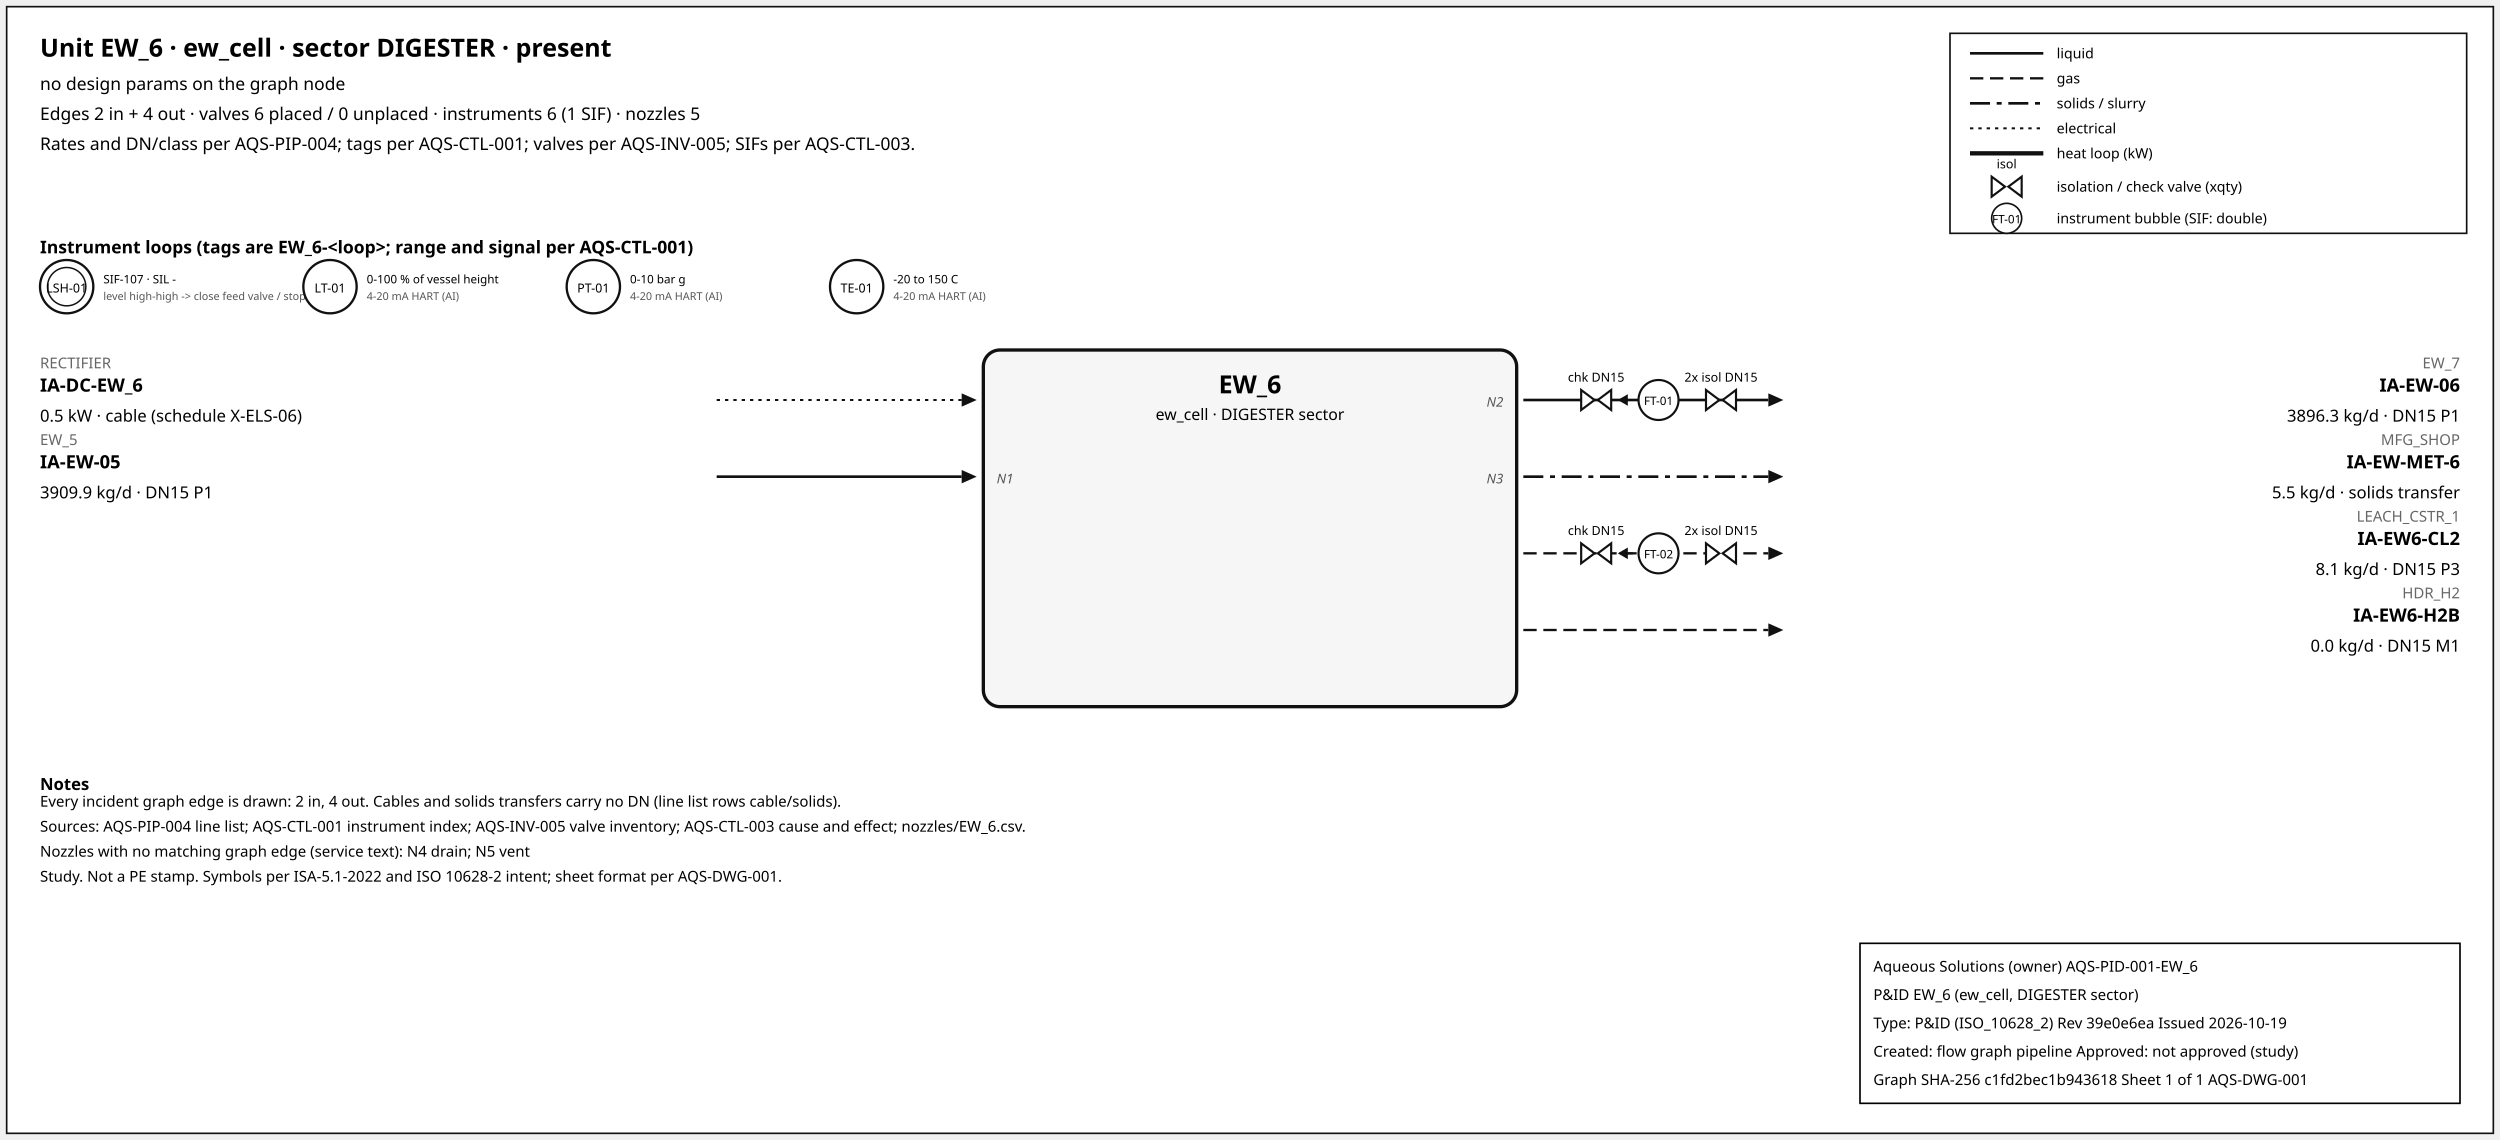
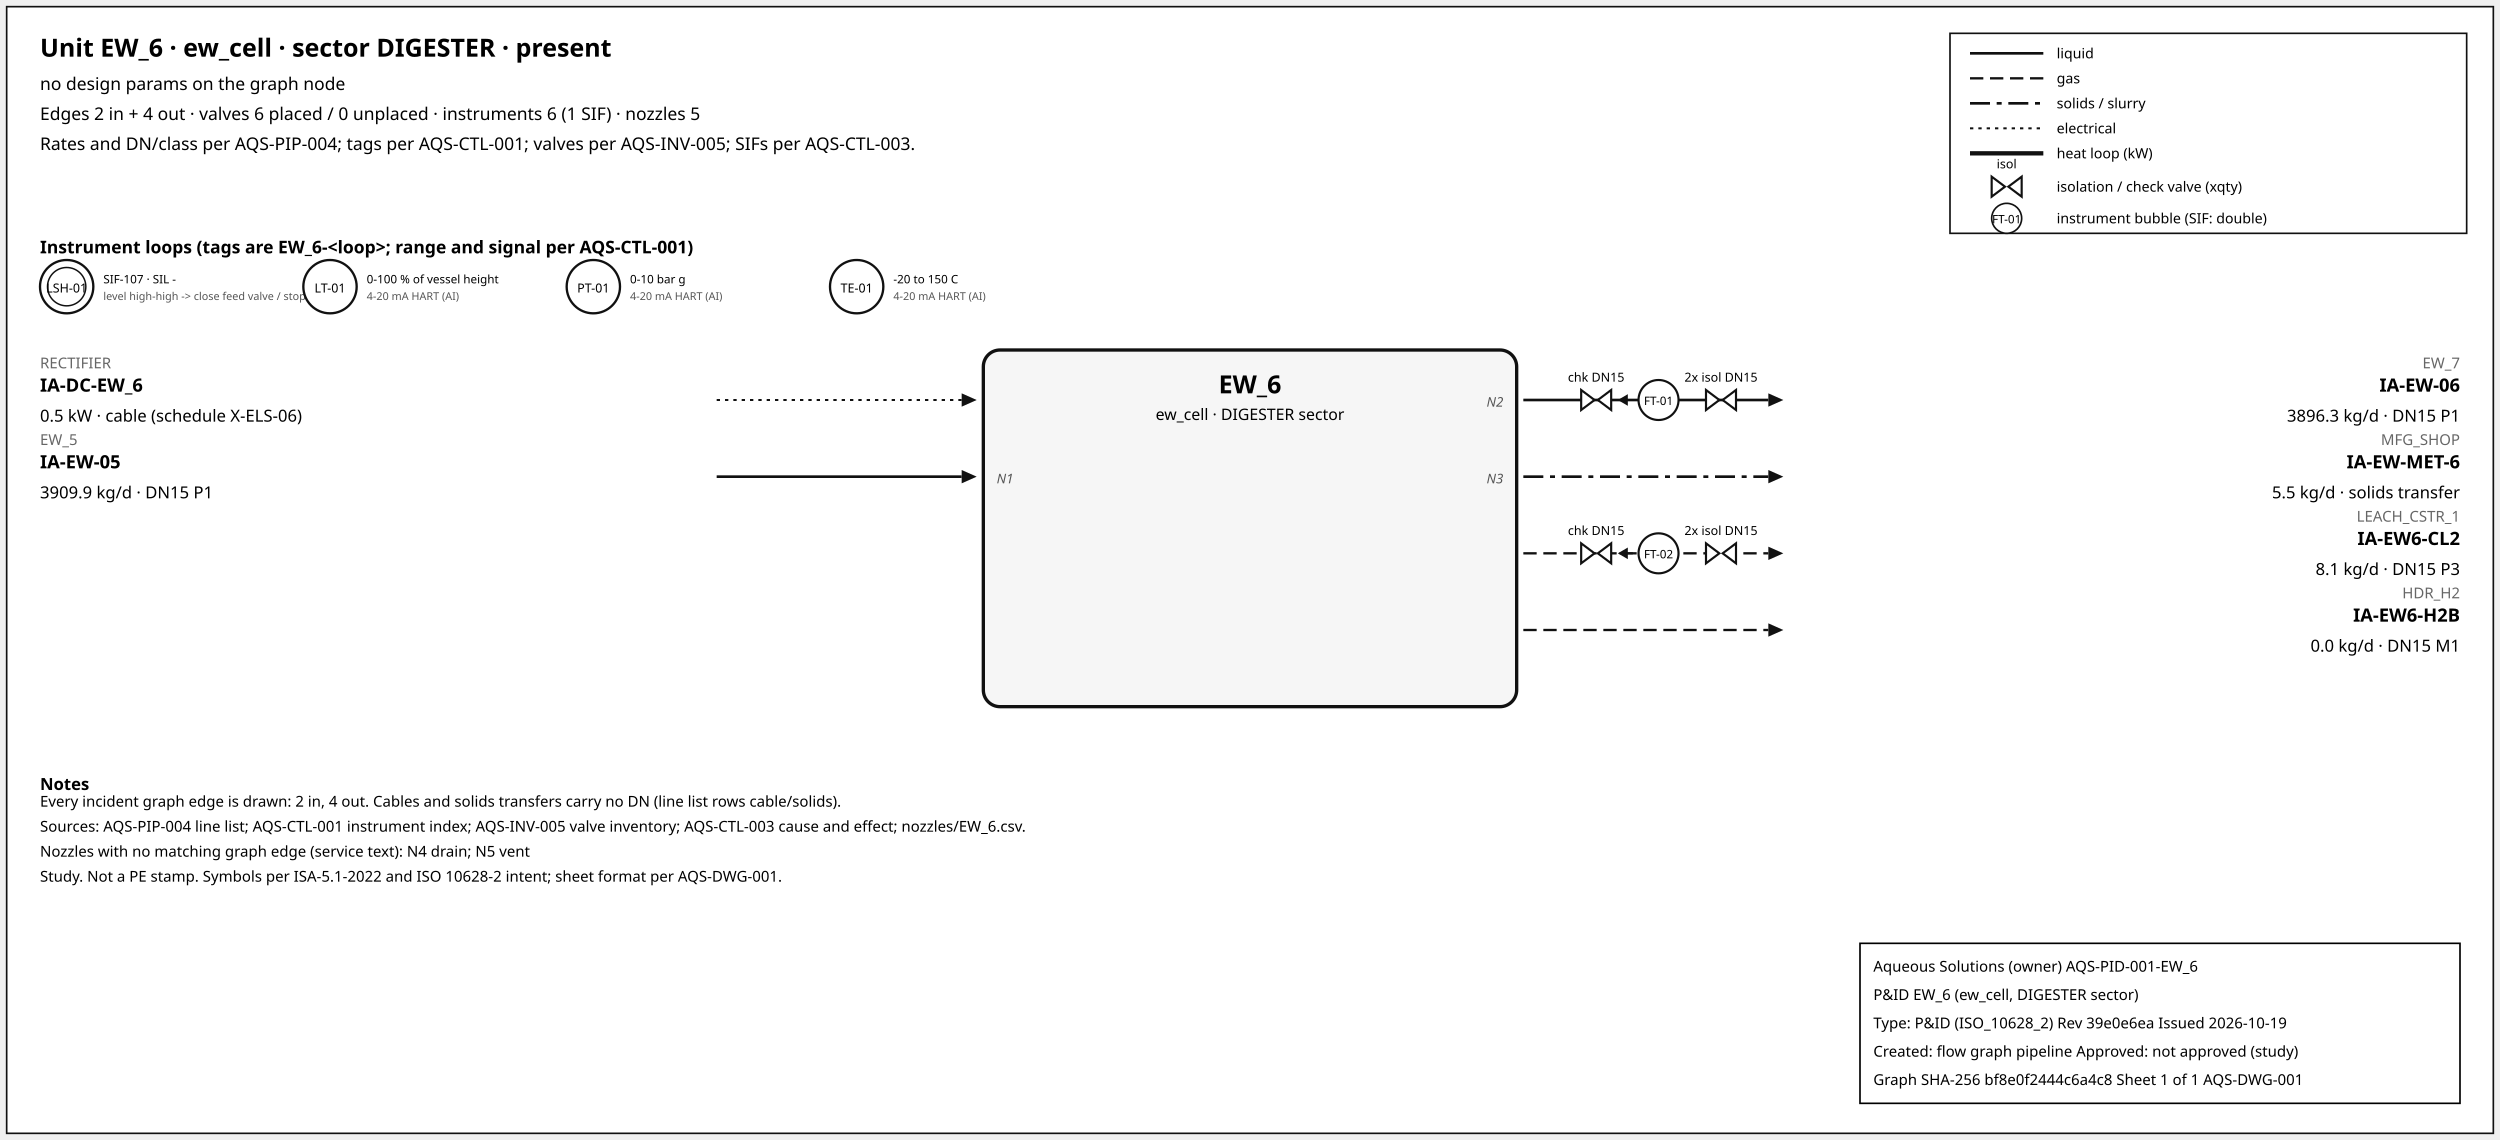
<svg xmlns="http://www.w3.org/2000/svg" width="1500" height="684" font-family="sans-serif">
  <rect x="4" y="4" width="1492" height="676" fill="white" stroke="#111" />
  <text x="24" y="34" font-size="15" font-weight="600">Unit EW_6 · ew_cell · sector DIGESTER · present</text>
  <text x="24" y="54" font-size="10.5">no design params on the graph node</text>
  <text x="24" y="72" font-size="10.5">Edges 2 in + 4 out · valves 6 placed / 0 unplaced · instruments 6 (1 SIF) · nozzles 5</text>
  <text x="24" y="90" font-size="10.5">Rates and DN/class per AQS-PIP-004; tags per AQS-CTL-001; valves per AQS-INV-005; SIFs per AQS-CTL-003.</text>
  <rect x="1170" y="20" width="310" height="120" fill="white" stroke="#111" />
  <line x1="1182" y1="32" x2="1226" y2="32" stroke="#111" stroke-width="1.6" />
  <text x="1234" y="35" font-size="8.5">liquid</text>
  <line x1="1182" y1="47" x2="1226" y2="47" stroke="#111" stroke-width="1.4" stroke-dasharray="8,4" />
  <text x="1234" y="50" font-size="8.5">gas</text>
  <line x1="1182" y1="62" x2="1226" y2="62" stroke="#111" stroke-width="1.6" stroke-dasharray="12,4,3,4" />
  <text x="1234" y="65" font-size="8.5">solids / slurry</text>
  <line x1="1182" y1="77" x2="1226" y2="77" stroke="#111" stroke-width="1.2" stroke-dasharray="2,3" />
  <text x="1234" y="80" font-size="8.5">electrical</text>
  <line x1="1182" y1="92" x2="1226" y2="92" stroke="#111" stroke-width="2.6" />
  <text x="1234" y="95" font-size="8.5">heat loop (kW)</text>
  <path d="M 1195.0,106 L 1203.0,112 L 1195.0,118 Z M 1213.0,106 L 1205.0,112 L 1213.0,118 Z" fill="white" stroke="#111" stroke-width="1.3" />
  <text x="1204.0" y="101.0" font-size="7.5" text-anchor="middle">isol</text>
  <text x="1234" y="115" font-size="8.5">isolation / check valve (xqty)</text>
  <circle cx="1204" cy="131" r="9" fill="white" stroke="#111" />
  <text x="1204" y="134" font-size="7" text-anchor="middle">FT-01</text>
  <text x="1234" y="134" font-size="8.5">instrument bubble (SIF: double)</text>
  <text x="24" y="152" font-size="10.5" font-weight="600">Instrument loops (tags are EW_6-&lt;loop&gt;; range and signal per AQS-CTL-001)</text>
  <circle cx="40" cy="172" r="16" fill="white" stroke="#111" stroke-width="1.4" />
  <circle cx="40" cy="172" r="11.5" fill="none" stroke="#111" stroke-width="0.9" />
  <text x="40" y="175.5" font-size="7.5" text-anchor="middle">LSH-01</text>
  <text x="62" y="170" font-size="7">SIF-107 · SIL -</text>
  <text x="62" y="180" font-size="6.5" fill="#555">level high-high -&gt; close feed valve / stop f</text>
  <circle cx="198" cy="172" r="16" fill="white" stroke="#111" stroke-width="1.4" />
  <text x="198" y="175.5" font-size="7.5" text-anchor="middle">LT-01</text>
  <text x="220" y="170" font-size="7">0-100 % of vessel height</text>
  <text x="220" y="180" font-size="6.5" fill="#555">4-20 mA HART (AI)</text>
  <circle cx="356" cy="172" r="16" fill="white" stroke="#111" stroke-width="1.4" />
  <text x="356" y="175.5" font-size="7.5" text-anchor="middle">PT-01</text>
  <text x="378" y="170" font-size="7">0-10 bar g</text>
  <text x="378" y="180" font-size="6.5" fill="#555">4-20 mA HART (AI)</text>
  <circle cx="514" cy="172" r="16" fill="white" stroke="#111" stroke-width="1.4" />
  <text x="514" y="175.5" font-size="7.5" text-anchor="middle">TE-01</text>
  <text x="536" y="170" font-size="7">-20 to 150 C</text>
  <text x="536" y="180" font-size="6.5" fill="#555">4-20 mA HART (AI)</text>
  <rect x="590" y="210" width="320" height="214" rx="10" fill="#f6f6f6" stroke="#111" stroke-width="2" />
  <text x="750.0" y="236" font-size="15" font-weight="700" text-anchor="middle">EW_6</text>
  <text x="750.0" y="252" font-size="9.5" text-anchor="middle">ew_cell · DIGESTER sector</text>
  <line x1="430" y1="240" x2="577" y2="240" stroke="#111" stroke-width="1.2" stroke-dasharray="2,3" class="edge-in" />
  <polygon points="586,240 577,236 577,244" fill="#111" />
  <text x="24" y="221" font-size="9" fill="#666" text-anchor="start">RECTIFIER</text>
  <text x="24" y="235" font-size="11" font-weight="600" text-anchor="start">IA-DC-EW_6</text>
  <text x="24" y="253" font-size="10" text-anchor="start">0.5 kW · cable (schedule X-ELS-06)</text>
  <line x1="430" y1="286" x2="577" y2="286" stroke="#111" stroke-width="1.6" class="edge-in" />
  <polygon points="586,286 577,282 577,290" fill="#111" />
  <text x="24" y="267" font-size="9" fill="#666" text-anchor="start">EW_5</text>
  <text x="24" y="281" font-size="11" font-weight="600" text-anchor="start">IA-EW-05</text>
  <text x="24" y="299" font-size="10" text-anchor="start">3909.9 kg/d · DN15 P1</text>
  <text x="598" y="290" font-size="8" font-style="italic" fill="#555" text-anchor="start">N1</text>
  <line x1="914" y1="240" x2="1061" y2="240" stroke="#111" stroke-width="1.6" class="edge-out" />
  <polygon points="1070,240 1061,236 1061,244" fill="#111" />
  <text x="1476" y="221" font-size="9" fill="#666" text-anchor="end">EW_7</text>
  <text x="1476" y="235" font-size="11" font-weight="600" text-anchor="end">IA-EW-06</text>
  <text x="1476" y="253" font-size="10" text-anchor="end">3896.3 kg/d · DN15 P1</text>
  <text x="902" y="244" font-size="8" font-style="italic" fill="#555" text-anchor="end">N2</text>
  <line x1="979.7" y1="240" x2="971.7" y2="240" stroke="#111" stroke-width="1.2" />
  <polygon points="970.7,240 976.7,236.5 976.7,243.5" fill="#111" />
  <path d="M 948.7,234 L 956.7,240 L 948.7,246 Z M 966.7,234 L 958.7,240 L 966.7,246 Z" fill="white" stroke="#111" stroke-width="1.3" />
  <text x="957.7" y="229.0" font-size="7.5" text-anchor="middle">chk DN15</text>
  <path d="M 1023.6,234 L 1031.6,240 L 1023.6,246 Z M 1041.6,234 L 1033.6,240 L 1041.6,246 Z" fill="white" stroke="#111" stroke-width="1.3" />
  <text x="1032.6" y="229.0" font-size="7.5" text-anchor="middle">2x isol DN15</text>
  <circle cx="995.12" cy="240" r="12" fill="white" stroke="#111" stroke-width="1.3" />
  <text x="995.12" y="243" font-size="7" text-anchor="middle">FT-01</text>
  <line x1="914" y1="286" x2="1061" y2="286" stroke="#111" stroke-width="1.6" stroke-dasharray="12,4,3,4" class="edge-out" />
  <polygon points="1070,286 1061,282 1061,290" fill="#111" />
  <text x="1476" y="267" font-size="9" fill="#666" text-anchor="end">MFG_SHOP</text>
  <text x="1476" y="281" font-size="11" font-weight="600" text-anchor="end">IA-EW-MET-6</text>
  <text x="1476" y="299" font-size="10" text-anchor="end">5.5 kg/d · solids transfer</text>
  <text x="902" y="290" font-size="8" font-style="italic" fill="#555" text-anchor="end">N3</text>
  <line x1="914" y1="332" x2="1061" y2="332" stroke="#111" stroke-width="1.4" stroke-dasharray="8,4" class="edge-out" />
  <polygon points="1070,332 1061,328 1061,336" fill="#111" />
  <text x="1476" y="313" font-size="9" fill="#666" text-anchor="end">LEACH_CSTR_1</text>
  <text x="1476" y="327" font-size="11" font-weight="600" text-anchor="end">IA-EW6-CL2</text>
  <text x="1476" y="345" font-size="10" text-anchor="end">8.1 kg/d · DN15 P3</text>
  <line x1="979.7" y1="332" x2="971.7" y2="332" stroke="#111" stroke-width="1.2" />
  <polygon points="970.7,332 976.7,328.5 976.7,335.5" fill="#111" />
  <path d="M 948.7,326 L 956.7,332 L 948.7,338 Z M 966.7,326 L 958.7,332 L 966.7,338 Z" fill="white" stroke="#111" stroke-width="1.3" />
  <text x="957.7" y="321.0" font-size="7.5" text-anchor="middle">chk DN15</text>
  <path d="M 1023.6,326 L 1031.6,332 L 1023.6,338 Z M 1041.6,326 L 1033.6,332 L 1041.6,338 Z" fill="white" stroke="#111" stroke-width="1.3" />
  <text x="1032.6" y="321.0" font-size="7.5" text-anchor="middle">2x isol DN15</text>
  <circle cx="995.12" cy="332" r="12" fill="white" stroke="#111" stroke-width="1.3" />
  <text x="995.12" y="335" font-size="7" text-anchor="middle">FT-02</text>
  <line x1="914" y1="378" x2="1061" y2="378" stroke="#111" stroke-width="1.4" stroke-dasharray="8,4" class="edge-out" />
  <polygon points="1070,378 1061,374 1061,382" fill="#111" />
  <text x="1476" y="359" font-size="9" fill="#666" text-anchor="end">HDR_H2</text>
  <text x="1476" y="373" font-size="11" font-weight="600" text-anchor="end">IA-EW6-H2B</text>
  <text x="1476" y="391" font-size="10" text-anchor="end">0.0 kg/d · DN15 M1</text>
  <text x="24" y="474" font-size="10" font-weight="600">Notes</text>
  <text x="24" y="484" font-size="9">Every incident graph edge is drawn: 2 in, 4 out. Cables and solids transfers carry no DN (line list rows cable/solids).</text>
  <text x="24" y="499" font-size="9">Sources: AQS-PIP-004 line list; AQS-CTL-001 instrument index; AQS-INV-005 valve inventory; AQS-CTL-003 cause and effect; nozzles/EW_6.csv.</text>
  <text x="24" y="514" font-size="9">Nozzles with no matching graph edge (service text): N4 drain; N5 vent</text>
  <text x="24" y="529" font-size="9">Study. Not a PE stamp. Symbols per ISA-5.1-2022 and ISO 10628-2 intent; sheet format per AQS-DWG-001.</text>
  <g id="aqs-title-block">
    <rect x="1116" y="566" width="360" height="96" fill="white" stroke="black" stroke-width="1" />
    <text x="1124" y="583" font-size="9">Aqueous Solutions (owner)   AQS-PID-001-EW_6</text>
    <text x="1124" y="600" font-size="9">P&amp;ID EW_6 (ew_cell, DIGESTER sector)</text>
    <text x="1124" y="617" font-size="9">Type: P&amp;ID (ISO_10628_2)   Rev 39e0e6ea   Issued 2026-10-19</text>
    <text x="1124" y="634" font-size="9">Created: flow graph pipeline   Approved: not approved (study)</text>
-     <text x="1124" y="651" font-size="9">Graph SHA-256 c1fd2bec1b943618   Sheet 1 of 1   AQS-DWG-001</text>
+     <text x="1124" y="651" font-size="9">Graph SHA-256 bf8e0f2444c6a4c8   Sheet 1 of 1   AQS-DWG-001</text>
  </g>
</svg>
